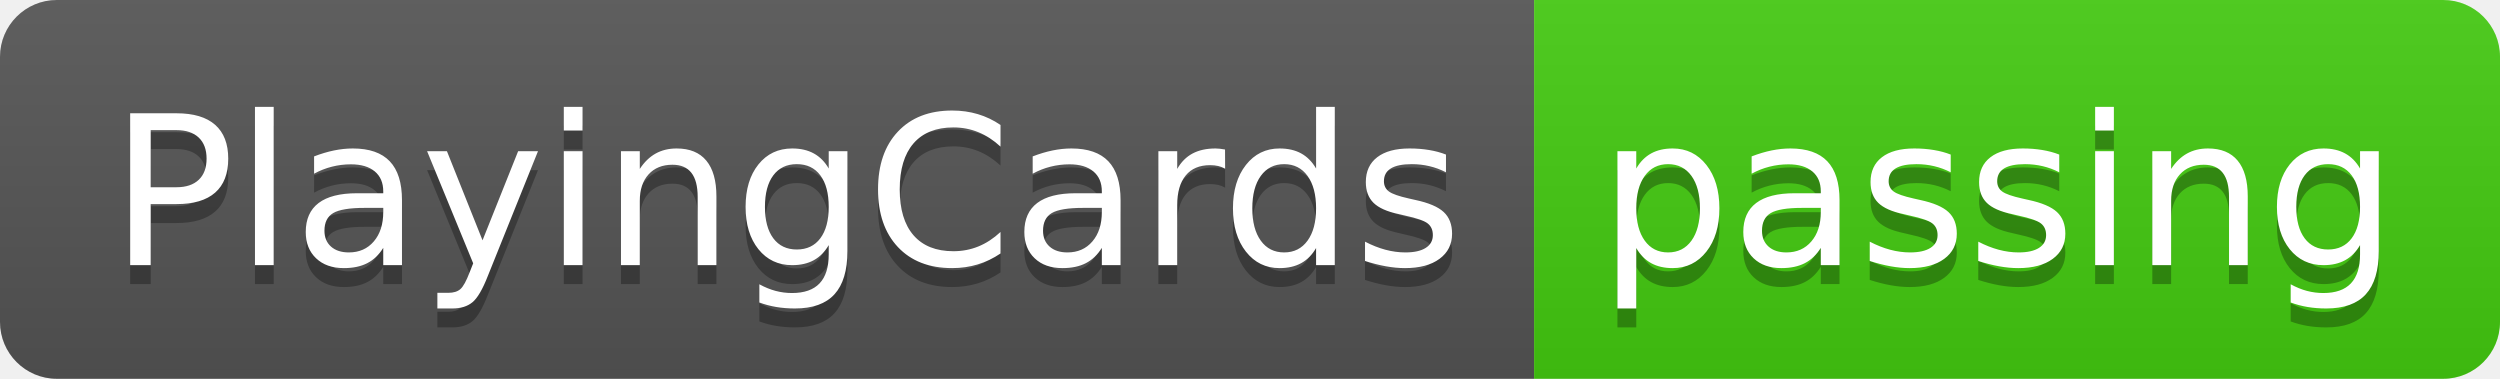
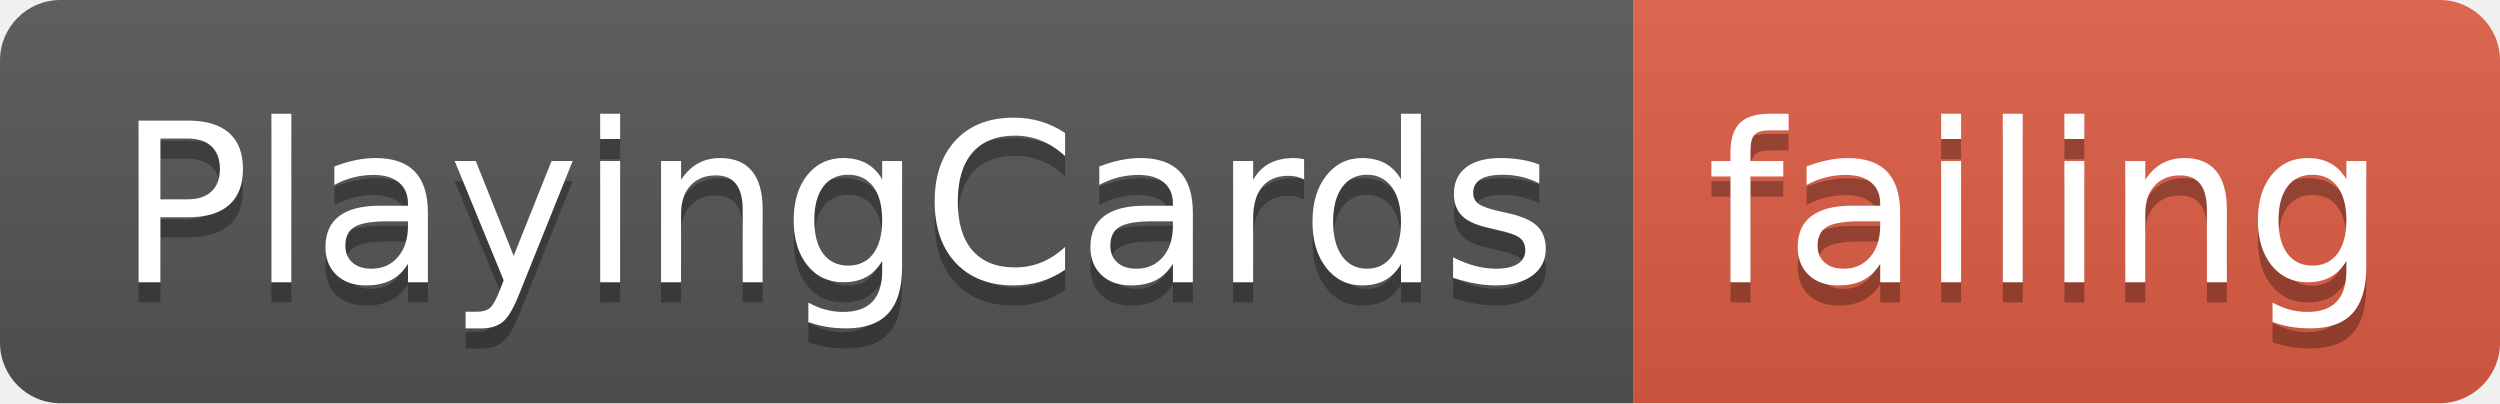
- <svg xmlns="http://www.w3.org/2000/svg" width="132" height="20">
+ <svg xmlns="http://www.w3.org/2000/svg" width="124" height="20">
  <linearGradient id="smooth" x2="0" y2="100%">
    <stop offset="0" stop-color="#bbb" stop-opacity=".1" />
    <stop offset="1" stop-opacity=".1" />
  </linearGradient>
  <clipPath id="round">
-     <rect width="132" height="20" rx="3" fill="#fff" />
+     <rect width="124" height="20" rx="3" fill="#fff" />
  </clipPath>
  <g clip-path="url(#round)">
    <rect width="81" height="20" fill="#555" />
-     <rect x="81" width="51" height="20" fill="#4c1" />
-     <rect width="132" height="20" fill="url(#smooth)" />
+     <rect x="81" width="43" height="20" fill="#e05d44" />
+     <rect width="124" height="20" fill="url(#smooth)" />
  </g>
  <g fill="#fff" text-anchor="middle" font-family="DejaVu Sans,Verdana,Geneva,sans-serif" font-size="110">
    <text x="415" y="150" fill="#010101" fill-opacity=".3" transform="scale(0.1)" textLength="710" lengthAdjust="spacing">PlayingCards</text>
    <text x="415" y="140" transform="scale(0.1)" textLength="710" lengthAdjust="spacing">PlayingCards</text>
-     <text x="1055" y="150" fill="#010101" fill-opacity=".3" transform="scale(0.1)" textLength="410" lengthAdjust="spacing">passing</text>
-     <text x="1055" y="140" transform="scale(0.1)" textLength="410" lengthAdjust="spacing">passing</text>
+     <text x="1015" y="150" fill="#010101" fill-opacity=".3" transform="scale(0.1)" textLength="330" lengthAdjust="spacing">failing</text>
+     <text x="1015" y="140" transform="scale(0.1)" textLength="330" lengthAdjust="spacing">failing</text>
  </g>
</svg>
